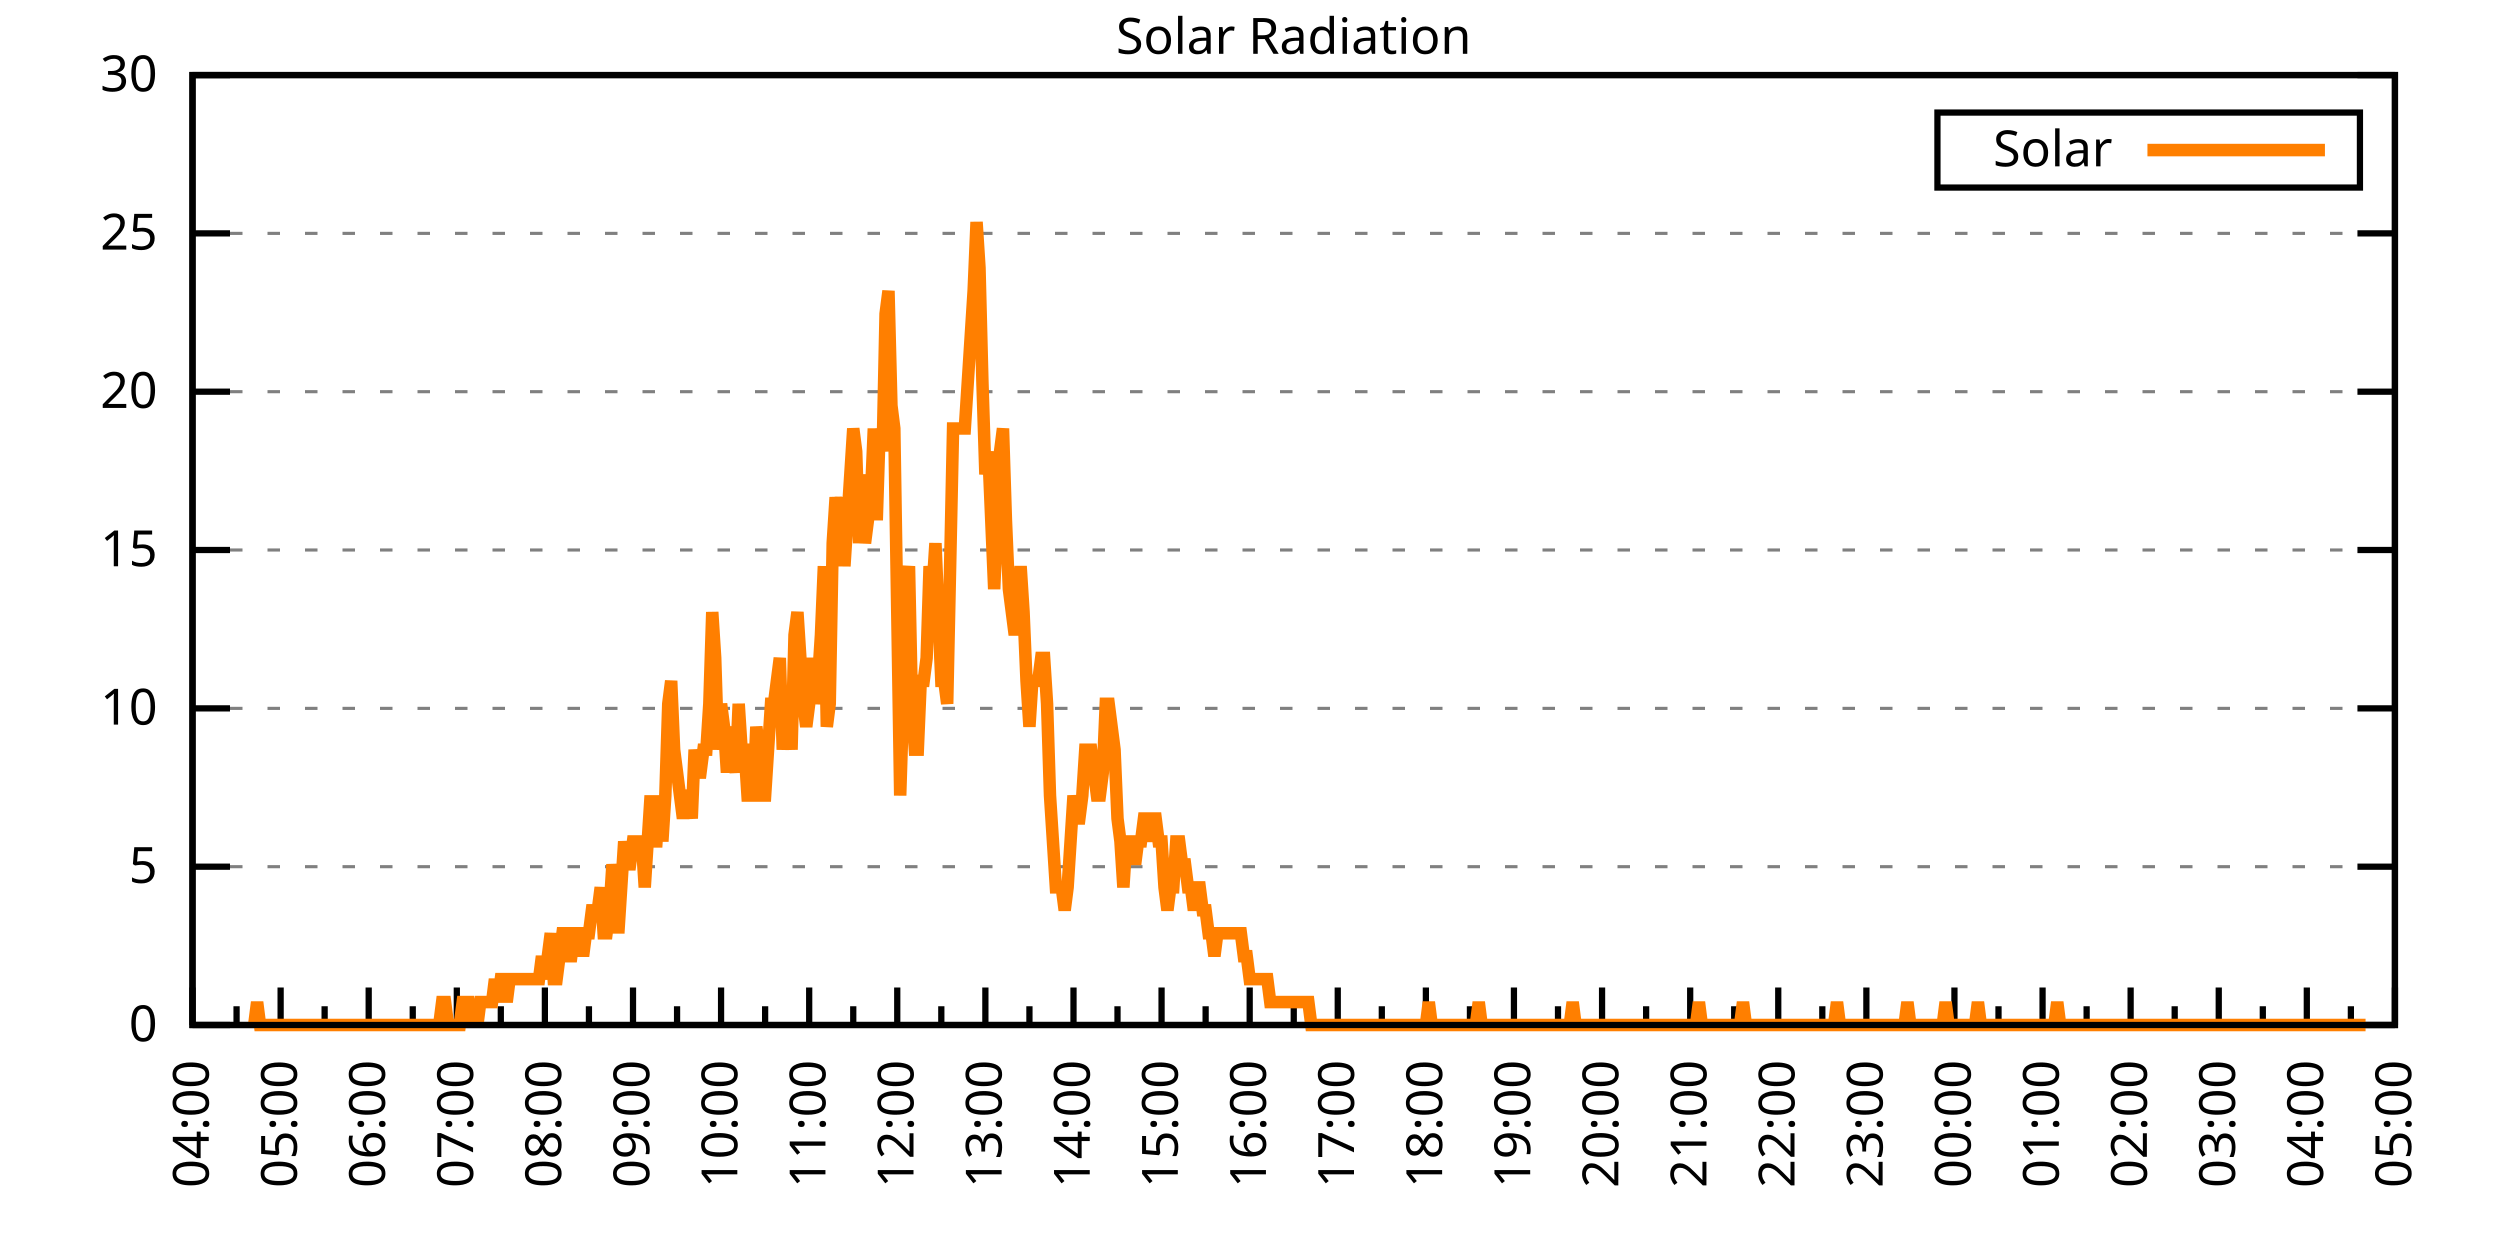
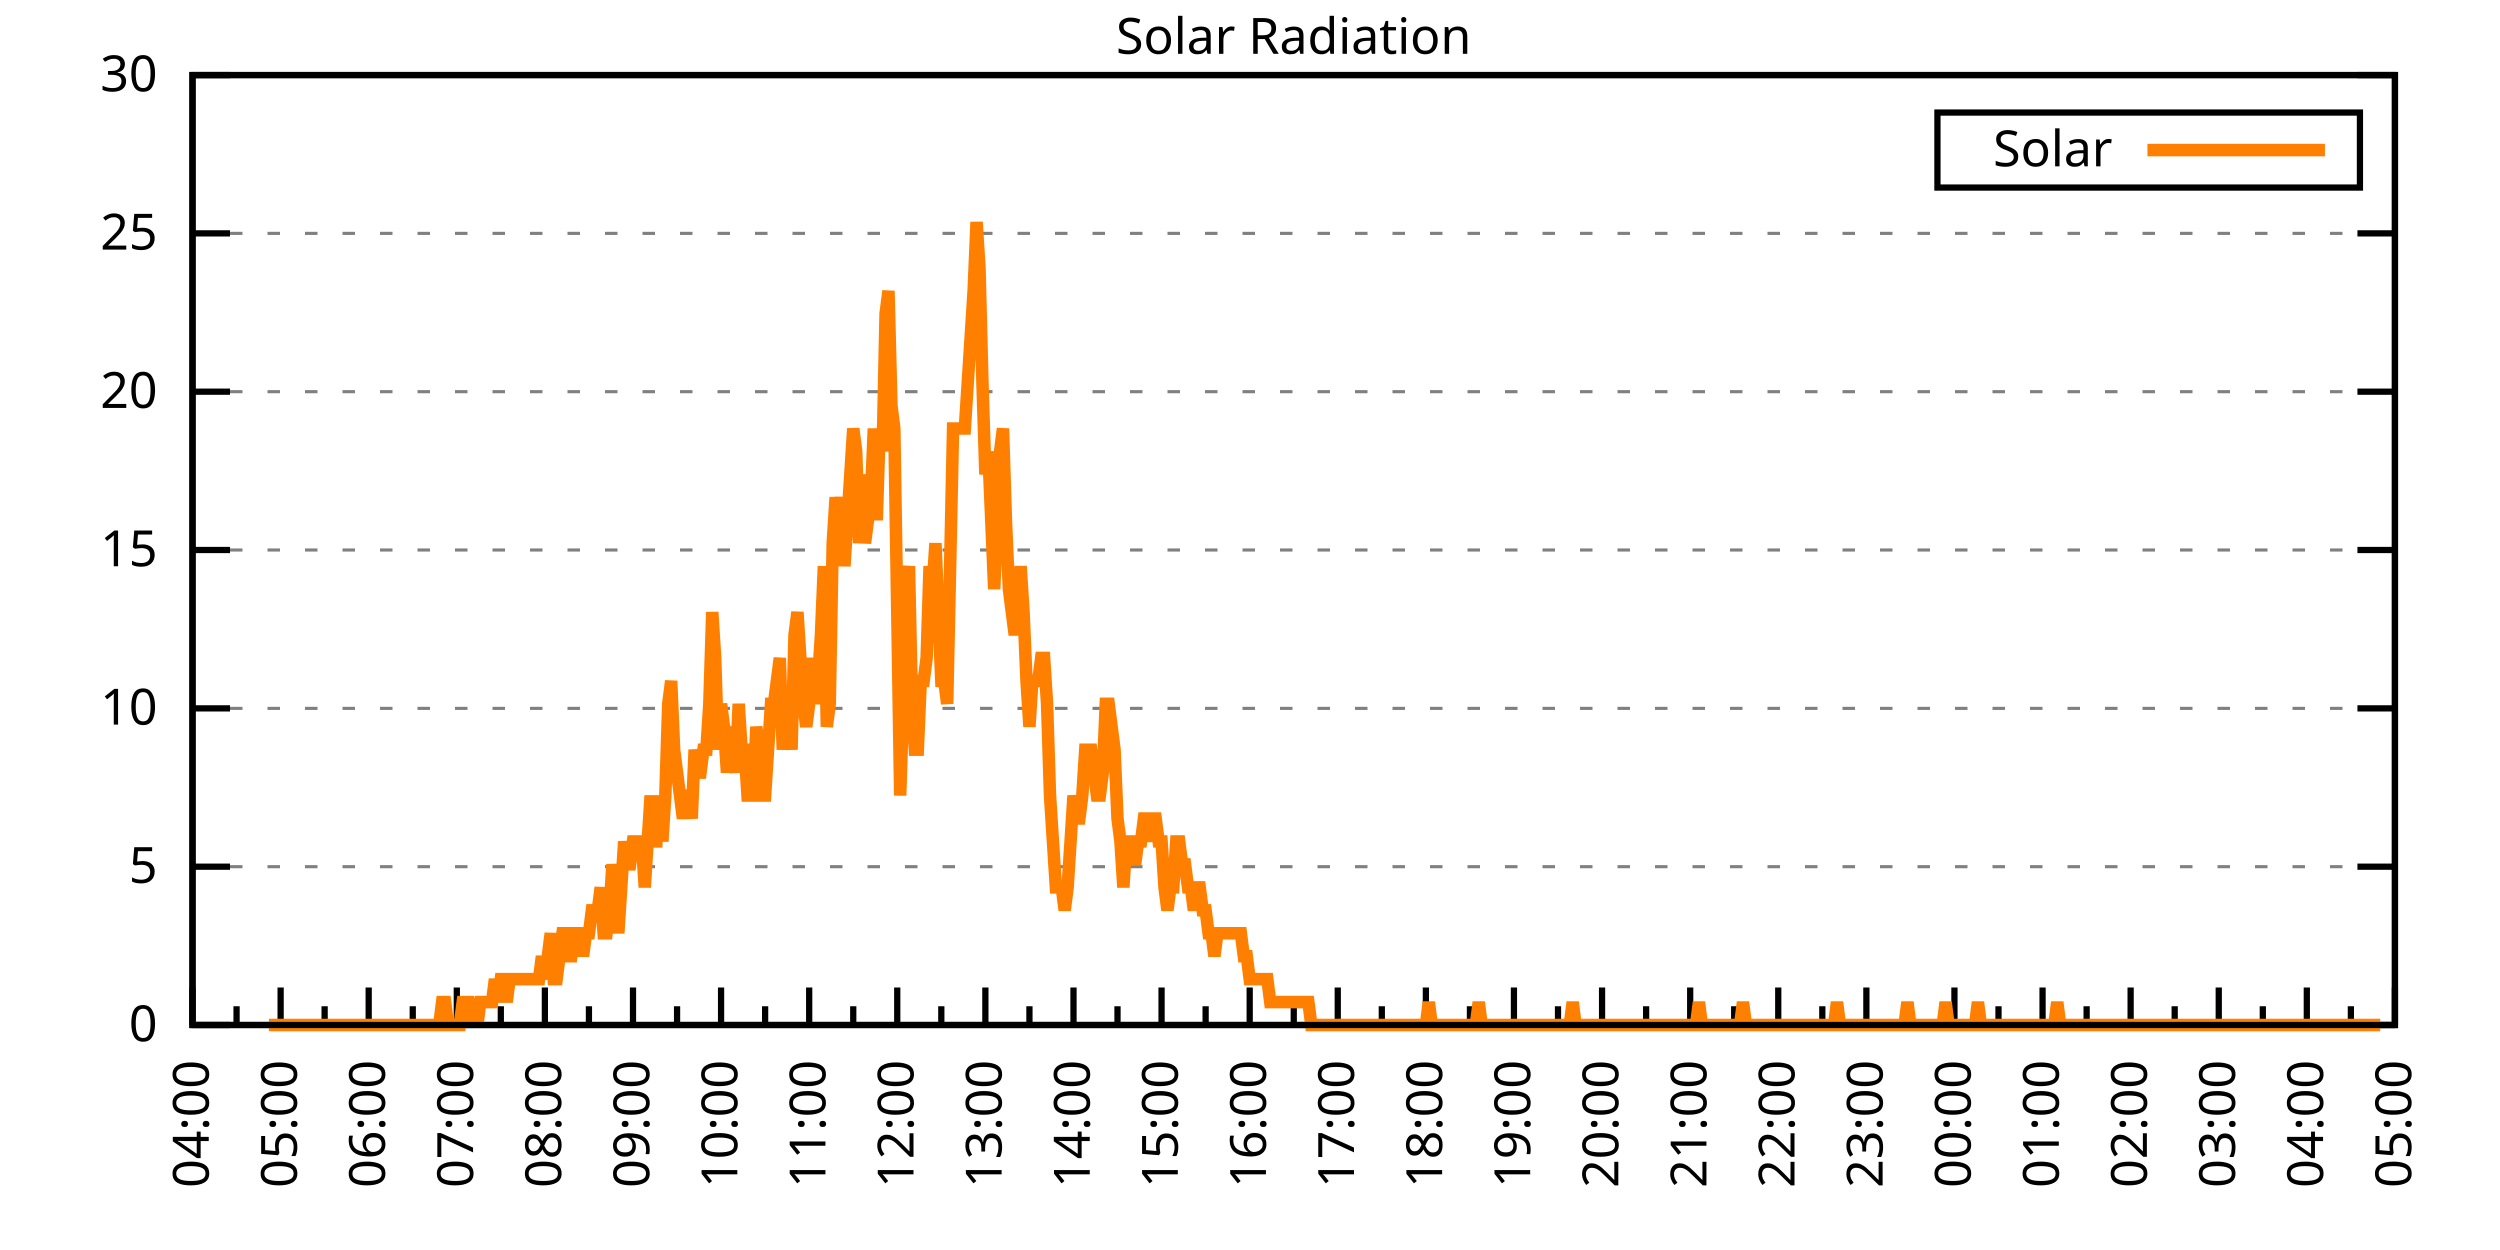
<svg xmlns="http://www.w3.org/2000/svg" xmlns:xlink="http://www.w3.org/1999/xlink" width="400" height="200" viewBox="0 0 400 200">
  <g id="gnuplot_canvas">
    <rect x="0" y="0" width="400" height="200" fill="none" />
    <defs>
      <circle id="gpDot" r="0.5" stroke-width="0.5" stroke="currentColor" />
      <path id="gpPt0" stroke-width="0.333" stroke="currentColor" d="M-1,0 h2 M0,-1 v2" />
      <path id="gpPt1" stroke-width="0.333" stroke="currentColor" d="M-1,-1 L1,1 M1,-1 L-1,1" />
      <path id="gpPt2" stroke-width="0.333" stroke="currentColor" d="M-1,0 L1,0 M0,-1 L0,1 M-1,-1 L1,1 M-1,1 L1,-1" />
      <rect id="gpPt3" stroke-width="0.333" stroke="currentColor" x="-1" y="-1" width="2" height="2" />
      <rect id="gpPt4" stroke-width="0.333" stroke="currentColor" fill="currentColor" x="-1" y="-1" width="2" height="2" />
      <circle id="gpPt5" stroke-width="0.333" stroke="currentColor" cx="0" cy="0" r="1" />
      <use xlink:href="#gpPt5" id="gpPt6" fill="currentColor" stroke="none" />
      <path id="gpPt7" stroke-width="0.333" stroke="currentColor" d="M0,-1.33 L-1.33,0.67 L1.33,0.67 z" />
      <use xlink:href="#gpPt7" id="gpPt8" fill="currentColor" stroke="none" />
      <use xlink:href="#gpPt7" id="gpPt9" stroke="currentColor" transform="rotate(180)" />
      <use xlink:href="#gpPt9" id="gpPt10" fill="currentColor" stroke="none" />
      <use xlink:href="#gpPt3" id="gpPt11" stroke="currentColor" transform="rotate(45)" />
      <use xlink:href="#gpPt11" id="gpPt12" fill="currentColor" stroke="none" />
      <path id="gpPt13" stroke-width="0.333" stroke="currentColor" d="M0,1.330 L1.265,0.411 L0.782,-1.067 L-0.782,-1.076 L-1.265,0.411 z" />
      <use xlink:href="#gpPt13" id="gpPt14" fill="currentColor" stroke="none" />
      <filter id="textbox" filterUnits="objectBoundingBox" x="0" y="0" height="1" width="1">
        <feFlood flood-color="white" flood-opacity="1" result="bgnd" />
        <feComposite in="SourceGraphic" in2="bgnd" operator="atop" />
      </filter>
      <filter id="greybox" filterUnits="objectBoundingBox" x="0" y="0" height="1" width="1">
        <feFlood flood-color="lightgrey" flood-opacity="1" result="grey" />
        <feComposite in="SourceGraphic" in2="grey" operator="atop" />
      </filter>
    </defs>
    <g fill="none" color="white" stroke="currentColor" stroke-width="1.00" stroke-linecap="butt" stroke-linejoin="miter">
</g>
    <g fill="none" color="black" stroke="currentColor" stroke-width="1.00" stroke-linecap="butt" stroke-linejoin="miter">
      <g stroke="none" shape-rendering="crispEdges">
        <polygon fill="rgb(255, 255, 255)" points="30.80,164.00 383.18,164.00 383.18,12.02 30.80,12.02 " />
      </g>
    </g>
    <g fill="none" color="black" stroke="currentColor" stroke-width="1.00" stroke-linecap="butt" stroke-linejoin="miter">
</g>
    <g fill="none" color="black" stroke="black" stroke-width="0.50" stroke-linecap="butt" stroke-linejoin="miter">
</g>
    <g fill="none" color="gray" stroke="currentColor" stroke-width="0.50" stroke-linecap="butt" stroke-linejoin="miter">
      <path stroke="gray" stroke-dasharray="2,4" class="gridline" d="M30.80,164.00 L383.19,164.00  " />
    </g>
    <g fill="none" color="gray" stroke="gray" stroke-width="1.00" stroke-linecap="butt" stroke-linejoin="miter">
</g>
    <g fill="none" color="black" stroke="currentColor" stroke-width="1.00" stroke-linecap="butt" stroke-linejoin="miter">
      <path stroke="black" d="M30.80,164.00 L36.80,164.00 M383.19,164.00 L377.19,164.00  " />
      <g transform="translate(25.20,166.60)" stroke="none" fill="black" font-family="Sans" font-size="8.00" text-anchor="end">
        <text>
          <tspan font-family="Sans"> 0</tspan>
        </text>
      </g>
    </g>
    <g fill="none" color="black" stroke="currentColor" stroke-width="1.00" stroke-linecap="butt" stroke-linejoin="miter">
</g>
    <g fill="none" color="black" stroke="black" stroke-width="0.50" stroke-linecap="butt" stroke-linejoin="miter">
</g>
    <g fill="none" color="gray" stroke="currentColor" stroke-width="0.50" stroke-linecap="butt" stroke-linejoin="miter">
      <path stroke="gray" stroke-dasharray="2,4" class="gridline" d="M30.80,138.67 L383.19,138.67  " />
    </g>
    <g fill="none" color="gray" stroke="gray" stroke-width="1.00" stroke-linecap="butt" stroke-linejoin="miter">
</g>
    <g fill="none" color="black" stroke="currentColor" stroke-width="1.00" stroke-linecap="butt" stroke-linejoin="miter">
      <path stroke="black" d="M30.80,138.67 L36.80,138.67 M383.19,138.67 L377.19,138.67  " />
      <g transform="translate(25.20,141.27)" stroke="none" fill="black" font-family="Sans" font-size="8.00" text-anchor="end">
        <text>
          <tspan font-family="Sans"> 5</tspan>
        </text>
      </g>
    </g>
    <g fill="none" color="black" stroke="currentColor" stroke-width="1.00" stroke-linecap="butt" stroke-linejoin="miter">
</g>
    <g fill="none" color="black" stroke="black" stroke-width="0.50" stroke-linecap="butt" stroke-linejoin="miter">
</g>
    <g fill="none" color="gray" stroke="currentColor" stroke-width="0.50" stroke-linecap="butt" stroke-linejoin="miter">
      <path stroke="gray" stroke-dasharray="2,4" class="gridline" d="M30.80,113.34 L383.19,113.34  " />
    </g>
    <g fill="none" color="gray" stroke="gray" stroke-width="1.00" stroke-linecap="butt" stroke-linejoin="miter">
</g>
    <g fill="none" color="black" stroke="currentColor" stroke-width="1.00" stroke-linecap="butt" stroke-linejoin="miter">
      <path stroke="black" d="M30.80,113.34 L36.80,113.34 M383.19,113.34 L377.19,113.34  " />
      <g transform="translate(25.20,115.94)" stroke="none" fill="black" font-family="Sans" font-size="8.00" text-anchor="end">
        <text>
          <tspan font-family="Sans"> 10</tspan>
        </text>
      </g>
    </g>
    <g fill="none" color="black" stroke="currentColor" stroke-width="1.00" stroke-linecap="butt" stroke-linejoin="miter">
</g>
    <g fill="none" color="black" stroke="black" stroke-width="0.50" stroke-linecap="butt" stroke-linejoin="miter">
</g>
    <g fill="none" color="gray" stroke="currentColor" stroke-width="0.50" stroke-linecap="butt" stroke-linejoin="miter">
      <path stroke="gray" stroke-dasharray="2,4" class="gridline" d="M30.80,88.00 L383.19,88.00  " />
    </g>
    <g fill="none" color="gray" stroke="gray" stroke-width="1.00" stroke-linecap="butt" stroke-linejoin="miter">
</g>
    <g fill="none" color="black" stroke="currentColor" stroke-width="1.00" stroke-linecap="butt" stroke-linejoin="miter">
      <path stroke="black" d="M30.80,88.00 L36.80,88.00 M383.19,88.00 L377.19,88.00  " />
      <g transform="translate(25.20,90.60)" stroke="none" fill="black" font-family="Sans" font-size="8.00" text-anchor="end">
        <text>
          <tspan font-family="Sans"> 15</tspan>
        </text>
      </g>
    </g>
    <g fill="none" color="black" stroke="currentColor" stroke-width="1.00" stroke-linecap="butt" stroke-linejoin="miter">
</g>
    <g fill="none" color="black" stroke="black" stroke-width="0.50" stroke-linecap="butt" stroke-linejoin="miter">
</g>
    <g fill="none" color="gray" stroke="currentColor" stroke-width="0.50" stroke-linecap="butt" stroke-linejoin="miter">
      <path stroke="gray" stroke-dasharray="2,4" class="gridline" d="M30.80,62.67 L383.19,62.67  " />
    </g>
    <g fill="none" color="gray" stroke="gray" stroke-width="1.00" stroke-linecap="butt" stroke-linejoin="miter">
</g>
    <g fill="none" color="black" stroke="currentColor" stroke-width="1.00" stroke-linecap="butt" stroke-linejoin="miter">
      <path stroke="black" d="M30.80,62.67 L36.80,62.67 M383.19,62.67 L377.19,62.67  " />
      <g transform="translate(25.20,65.27)" stroke="none" fill="black" font-family="Sans" font-size="8.00" text-anchor="end">
        <text>
          <tspan font-family="Sans"> 20</tspan>
        </text>
      </g>
    </g>
    <g fill="none" color="black" stroke="currentColor" stroke-width="1.00" stroke-linecap="butt" stroke-linejoin="miter">
</g>
    <g fill="none" color="black" stroke="black" stroke-width="0.50" stroke-linecap="butt" stroke-linejoin="miter">
</g>
    <g fill="none" color="gray" stroke="currentColor" stroke-width="0.50" stroke-linecap="butt" stroke-linejoin="miter">
      <path stroke="gray" stroke-dasharray="2,4" class="gridline" d="M30.80,37.34 L383.19,37.34  " />
    </g>
    <g fill="none" color="gray" stroke="gray" stroke-width="1.00" stroke-linecap="butt" stroke-linejoin="miter">
</g>
    <g fill="none" color="black" stroke="currentColor" stroke-width="1.00" stroke-linecap="butt" stroke-linejoin="miter">
      <path stroke="black" d="M30.80,37.34 L36.80,37.34 M383.19,37.34 L377.19,37.34  " />
      <g transform="translate(25.20,39.94)" stroke="none" fill="black" font-family="Sans" font-size="8.00" text-anchor="end">
        <text>
          <tspan font-family="Sans"> 25</tspan>
        </text>
      </g>
    </g>
    <g fill="none" color="black" stroke="currentColor" stroke-width="1.00" stroke-linecap="butt" stroke-linejoin="miter">
</g>
    <g fill="none" color="black" stroke="black" stroke-width="0.50" stroke-linecap="butt" stroke-linejoin="miter">
</g>
    <g fill="none" color="gray" stroke="currentColor" stroke-width="0.50" stroke-linecap="butt" stroke-linejoin="miter">
      <path stroke="gray" stroke-dasharray="2,4" class="gridline" d="M30.80,12.01 L383.19,12.01  " />
    </g>
    <g fill="none" color="gray" stroke="gray" stroke-width="1.00" stroke-linecap="butt" stroke-linejoin="miter">
</g>
    <g fill="none" color="black" stroke="currentColor" stroke-width="1.00" stroke-linecap="butt" stroke-linejoin="miter">
      <path stroke="black" d="M30.80,12.01 L36.80,12.01 M383.19,12.01 L377.19,12.01  " />
      <g transform="translate(25.20,14.61)" stroke="none" fill="black" font-family="Sans" font-size="8.00" text-anchor="end">
        <text>
          <tspan font-family="Sans"> 30</tspan>
        </text>
      </g>
    </g>
    <g fill="none" color="black" stroke="currentColor" stroke-width="1.00" stroke-linecap="butt" stroke-linejoin="miter">
      <path stroke="black" d="M30.80,164.00 L30.80,158.00  " />
      <g transform="translate(33.40,169.60) rotate(270)" stroke="none" fill="black" font-family="Sans" font-size="8.00" text-anchor="end">
        <text>
          <tspan font-family="Sans">04:00</tspan>
        </text>
      </g>
    </g>
    <g fill="none" color="black" stroke="currentColor" stroke-width="1.00" stroke-linecap="butt" stroke-linejoin="miter">
      <path stroke="black" d="M37.85,164.00 L37.85,161.00 M44.90,164.00 L44.90,158.00  " />
      <g transform="translate(47.50,169.60) rotate(270)" stroke="none" fill="black" font-family="Sans" font-size="8.00" text-anchor="end">
        <text>
          <tspan font-family="Sans">05:00</tspan>
        </text>
      </g>
    </g>
    <g fill="none" color="black" stroke="currentColor" stroke-width="1.00" stroke-linecap="butt" stroke-linejoin="miter">
      <path stroke="black" d="M51.94,164.00 L51.94,161.00 M58.99,164.00 L58.99,158.00  " />
      <g transform="translate(61.59,169.60) rotate(270)" stroke="none" fill="black" font-family="Sans" font-size="8.00" text-anchor="end">
        <text>
          <tspan font-family="Sans">06:00</tspan>
        </text>
      </g>
    </g>
    <g fill="none" color="black" stroke="currentColor" stroke-width="1.00" stroke-linecap="butt" stroke-linejoin="miter">
      <path stroke="black" d="M66.04,164.00 L66.04,161.00 M73.09,164.00 L73.09,158.00  " />
      <g transform="translate(75.69,169.60) rotate(270)" stroke="none" fill="black" font-family="Sans" font-size="8.00" text-anchor="end">
        <text>
          <tspan font-family="Sans">07:00</tspan>
        </text>
      </g>
    </g>
    <g fill="none" color="black" stroke="currentColor" stroke-width="1.00" stroke-linecap="butt" stroke-linejoin="miter">
      <path stroke="black" d="M80.13,164.00 L80.13,161.00 M87.18,164.00 L87.18,158.00  " />
      <g transform="translate(89.78,169.60) rotate(270)" stroke="none" fill="black" font-family="Sans" font-size="8.00" text-anchor="end">
        <text>
          <tspan font-family="Sans">08:00</tspan>
        </text>
      </g>
    </g>
    <g fill="none" color="black" stroke="currentColor" stroke-width="1.00" stroke-linecap="butt" stroke-linejoin="miter">
      <path stroke="black" d="M94.23,164.00 L94.23,161.00 M101.28,164.00 L101.28,158.00  " />
      <g transform="translate(103.88,169.60) rotate(270)" stroke="none" fill="black" font-family="Sans" font-size="8.00" text-anchor="end">
        <text>
          <tspan font-family="Sans">09:00</tspan>
        </text>
      </g>
    </g>
    <g fill="none" color="black" stroke="currentColor" stroke-width="1.00" stroke-linecap="butt" stroke-linejoin="miter">
      <path stroke="black" d="M108.33,164.00 L108.33,161.00 M115.37,164.00 L115.37,158.00  " />
      <g transform="translate(117.97,169.60) rotate(270)" stroke="none" fill="black" font-family="Sans" font-size="8.00" text-anchor="end">
        <text>
          <tspan font-family="Sans">10:00</tspan>
        </text>
      </g>
    </g>
    <g fill="none" color="black" stroke="currentColor" stroke-width="1.00" stroke-linecap="butt" stroke-linejoin="miter">
      <path stroke="black" d="M122.42,164.00 L122.42,161.00 M129.47,164.00 L129.47,158.00  " />
      <g transform="translate(132.07,169.60) rotate(270)" stroke="none" fill="black" font-family="Sans" font-size="8.00" text-anchor="end">
        <text>
          <tspan font-family="Sans">11:00</tspan>
        </text>
      </g>
    </g>
    <g fill="none" color="black" stroke="currentColor" stroke-width="1.00" stroke-linecap="butt" stroke-linejoin="miter">
      <path stroke="black" d="M136.52,164.00 L136.52,161.00 M143.56,164.00 L143.56,158.00  " />
      <g transform="translate(146.16,169.60) rotate(270)" stroke="none" fill="black" font-family="Sans" font-size="8.00" text-anchor="end">
        <text>
          <tspan font-family="Sans">12:00</tspan>
        </text>
      </g>
    </g>
    <g fill="none" color="black" stroke="currentColor" stroke-width="1.00" stroke-linecap="butt" stroke-linejoin="miter">
      <path stroke="black" d="M150.61,164.00 L150.61,161.00 M157.66,164.00 L157.66,158.00  " />
      <g transform="translate(160.26,169.60) rotate(270)" stroke="none" fill="black" font-family="Sans" font-size="8.00" text-anchor="end">
        <text>
          <tspan font-family="Sans">13:00</tspan>
        </text>
      </g>
    </g>
    <g fill="none" color="black" stroke="currentColor" stroke-width="1.00" stroke-linecap="butt" stroke-linejoin="miter">
      <path stroke="black" d="M164.71,164.00 L164.71,161.00 M171.76,164.00 L171.76,158.00  " />
      <g transform="translate(174.36,169.60) rotate(270)" stroke="none" fill="black" font-family="Sans" font-size="8.00" text-anchor="end">
        <text>
          <tspan font-family="Sans">14:00</tspan>
        </text>
      </g>
    </g>
    <g fill="none" color="black" stroke="currentColor" stroke-width="1.00" stroke-linecap="butt" stroke-linejoin="miter">
      <path stroke="black" d="M178.80,164.00 L178.80,161.00 M185.85,164.00 L185.85,158.00  " />
      <g transform="translate(188.45,169.60) rotate(270)" stroke="none" fill="black" font-family="Sans" font-size="8.00" text-anchor="end">
        <text>
          <tspan font-family="Sans">15:00</tspan>
        </text>
      </g>
    </g>
    <g fill="none" color="black" stroke="currentColor" stroke-width="1.00" stroke-linecap="butt" stroke-linejoin="miter">
      <path stroke="black" d="M192.90,164.00 L192.90,161.00 M199.95,164.00 L199.95,158.00  " />
      <g transform="translate(202.55,169.60) rotate(270)" stroke="none" fill="black" font-family="Sans" font-size="8.00" text-anchor="end">
        <text>
          <tspan font-family="Sans">16:00</tspan>
        </text>
      </g>
    </g>
    <g fill="none" color="black" stroke="currentColor" stroke-width="1.00" stroke-linecap="butt" stroke-linejoin="miter">
      <path stroke="black" d="M207.00,164.00 L207.00,161.00 M214.04,164.00 L214.04,158.00  " />
      <g transform="translate(216.64,169.60) rotate(270)" stroke="none" fill="black" font-family="Sans" font-size="8.00" text-anchor="end">
        <text>
          <tspan font-family="Sans">17:00</tspan>
        </text>
      </g>
    </g>
    <g fill="none" color="black" stroke="currentColor" stroke-width="1.00" stroke-linecap="butt" stroke-linejoin="miter">
      <path stroke="black" d="M221.09,164.00 L221.09,161.00 M228.14,164.00 L228.14,158.00  " />
      <g transform="translate(230.74,169.60) rotate(270)" stroke="none" fill="black" font-family="Sans" font-size="8.00" text-anchor="end">
        <text>
          <tspan font-family="Sans">18:00</tspan>
        </text>
      </g>
    </g>
    <g fill="none" color="black" stroke="currentColor" stroke-width="1.00" stroke-linecap="butt" stroke-linejoin="miter">
      <path stroke="black" d="M235.19,164.00 L235.19,161.00 M242.23,164.00 L242.23,158.00  " />
      <g transform="translate(244.83,169.60) rotate(270)" stroke="none" fill="black" font-family="Sans" font-size="8.00" text-anchor="end">
        <text>
          <tspan font-family="Sans">19:00</tspan>
        </text>
      </g>
    </g>
    <g fill="none" color="black" stroke="currentColor" stroke-width="1.00" stroke-linecap="butt" stroke-linejoin="miter">
      <path stroke="black" d="M249.28,164.00 L249.28,161.00 M256.33,164.00 L256.33,158.00  " />
      <g transform="translate(258.93,169.60) rotate(270)" stroke="none" fill="black" font-family="Sans" font-size="8.00" text-anchor="end">
        <text>
          <tspan font-family="Sans">20:00</tspan>
        </text>
      </g>
    </g>
    <g fill="none" color="black" stroke="currentColor" stroke-width="1.00" stroke-linecap="butt" stroke-linejoin="miter">
      <path stroke="black" d="M263.38,164.00 L263.38,161.00 M270.43,164.00 L270.43,158.00  " />
      <g transform="translate(273.03,169.60) rotate(270)" stroke="none" fill="black" font-family="Sans" font-size="8.00" text-anchor="end">
        <text>
          <tspan font-family="Sans">21:00</tspan>
        </text>
      </g>
    </g>
    <g fill="none" color="black" stroke="currentColor" stroke-width="1.00" stroke-linecap="butt" stroke-linejoin="miter">
      <path stroke="black" d="M277.47,164.00 L277.47,161.00 M284.52,164.00 L284.52,158.00  " />
      <g transform="translate(287.12,169.60) rotate(270)" stroke="none" fill="black" font-family="Sans" font-size="8.00" text-anchor="end">
        <text>
          <tspan font-family="Sans">22:00</tspan>
        </text>
      </g>
    </g>
    <g fill="none" color="black" stroke="currentColor" stroke-width="1.00" stroke-linecap="butt" stroke-linejoin="miter">
      <path stroke="black" d="M291.57,164.00 L291.57,161.00 M298.62,164.00 L298.62,158.00  " />
      <g transform="translate(301.22,169.60) rotate(270)" stroke="none" fill="black" font-family="Sans" font-size="8.00" text-anchor="end">
        <text>
          <tspan font-family="Sans">23:00</tspan>
        </text>
      </g>
    </g>
    <g fill="none" color="black" stroke="currentColor" stroke-width="1.00" stroke-linecap="butt" stroke-linejoin="miter">
      <path stroke="black" d="M305.66,164.00 L305.66,161.00 M312.71,164.00 L312.71,158.00  " />
      <g transform="translate(315.31,169.60) rotate(270)" stroke="none" fill="black" font-family="Sans" font-size="8.00" text-anchor="end">
        <text>
          <tspan font-family="Sans">00:00</tspan>
        </text>
      </g>
    </g>
    <g fill="none" color="black" stroke="currentColor" stroke-width="1.00" stroke-linecap="butt" stroke-linejoin="miter">
      <path stroke="black" d="M319.76,164.00 L319.76,161.00 M326.81,164.00 L326.81,158.00  " />
      <g transform="translate(329.41,169.60) rotate(270)" stroke="none" fill="black" font-family="Sans" font-size="8.00" text-anchor="end">
        <text>
          <tspan font-family="Sans">01:00</tspan>
        </text>
      </g>
    </g>
    <g fill="none" color="black" stroke="currentColor" stroke-width="1.00" stroke-linecap="butt" stroke-linejoin="miter">
      <path stroke="black" d="M333.86,164.00 L333.86,161.00 M340.90,164.00 L340.90,158.00  " />
      <g transform="translate(343.50,169.60) rotate(270)" stroke="none" fill="black" font-family="Sans" font-size="8.00" text-anchor="end">
        <text>
          <tspan font-family="Sans">02:00</tspan>
        </text>
      </g>
    </g>
    <g fill="none" color="black" stroke="currentColor" stroke-width="1.00" stroke-linecap="butt" stroke-linejoin="miter">
      <path stroke="black" d="M347.95,164.00 L347.95,161.00 M355.00,164.00 L355.00,158.00  " />
      <g transform="translate(357.60,169.60) rotate(270)" stroke="none" fill="black" font-family="Sans" font-size="8.00" text-anchor="end">
        <text>
          <tspan font-family="Sans">03:00</tspan>
        </text>
      </g>
    </g>
    <g fill="none" color="black" stroke="currentColor" stroke-width="1.00" stroke-linecap="butt" stroke-linejoin="miter">
      <path stroke="black" d="M362.05,164.00 L362.05,161.00 M369.09,164.00 L369.09,158.00  " />
      <g transform="translate(371.69,169.60) rotate(270)" stroke="none" fill="black" font-family="Sans" font-size="8.00" text-anchor="end">
        <text>
          <tspan font-family="Sans">04:00</tspan>
        </text>
      </g>
    </g>
    <g fill="none" color="black" stroke="currentColor" stroke-width="1.00" stroke-linecap="butt" stroke-linejoin="miter">
      <path stroke="black" d="M376.14,164.00 L376.14,161.00 M383.19,164.00 L383.19,158.00  " />
      <g transform="translate(385.79,169.60) rotate(270)" stroke="none" fill="black" font-family="Sans" font-size="8.00" text-anchor="end">
        <text>
          <tspan font-family="Sans">05:00</tspan>
        </text>
      </g>
    </g>
    <g fill="none" color="black" stroke="currentColor" stroke-width="1.00" stroke-linecap="butt" stroke-linejoin="miter">
</g>
    <g fill="none" color="black" stroke="currentColor" stroke-width="1.00" stroke-linecap="butt" stroke-linejoin="miter">
      <path stroke="black" d="M30.80,12.01 L30.80,164.00 L383.19,164.00 L383.19,12.01 L30.80,12.01 Z  " />
    </g>
    <g fill="none" color="black" stroke="currentColor" stroke-width="1.00" stroke-linecap="butt" stroke-linejoin="miter">
      <g transform="translate(6.80,88.01) rotate(270)" stroke="none" fill="black" font-family="Sans" font-size="8.00" text-anchor="middle">
        <text />
      </g>
    </g>
    <g fill="none" color="black" stroke="currentColor" stroke-width="1.00" stroke-linecap="butt" stroke-linejoin="miter">
</g>
    <g fill="none" color="black" stroke="currentColor" stroke-width="1.00" stroke-linecap="butt" stroke-linejoin="miter">
      <path stroke="black" d="M309.99,30.01 L309.99,18.01 L377.59,18.01 L377.59,30.01 L309.99,30.01 Z  " />
    </g>
    <g id="Solar_Radiation_plot_1">
      <g fill="none" color="white" stroke="black" stroke-width="2.00" stroke-linecap="butt" stroke-linejoin="miter">
</g>
      <g fill="none" color="black" stroke="currentColor" stroke-width="2.00" stroke-linecap="butt" stroke-linejoin="miter">
        <g transform="translate(337.99,26.61)" stroke="none" fill="black" font-family="Sans" font-size="8.00" text-anchor="end">
          <text>
            <tspan font-family="Sans">Solar</tspan>
          </text>
        </g>
      </g>
      <g fill="none" color="black" stroke="currentColor" stroke-width="2.00" stroke-linecap="butt" stroke-linejoin="miter">
-         <path stroke="rgb(255, 127,   0)" d="M343.59,24.01 L371.99,24.01 M40.67,164.00 L41.14,160.33 L41.61,164.00 L42.08,164.00 L42.55,164.00 L43.02,164.00   L43.49,164.00 L43.96,164.00 L44.43,164.00 L44.90,164.00 L45.37,164.00 L45.84,164.00 L46.31,164.00 L46.78,164.00   L47.24,164.00 L47.71,164.00 L48.18,164.00 L48.65,164.00 L49.12,164.00 L49.59,164.00 L50.06,164.00 L50.53,164.00   L51.00,164.00 L51.47,164.00 L51.94,164.00 L52.41,164.00 L52.88,164.00 L53.35,164.00 L53.82,164.00 L54.29,164.00   L54.76,164.00 L55.23,164.00 L55.70,164.00 L56.17,164.00 L56.64,164.00 L57.11,164.00 L57.58,164.00 L58.05,164.00   L58.52,164.00 L58.99,164.00 L59.46,164.00 L59.93,164.00 L60.40,164.00 L60.87,164.00 L61.34,164.00 L61.81,164.00   L62.28,164.00 L62.75,164.00 L63.22,164.00 L63.69,164.00 L64.16,164.00 L64.63,164.00 L65.10,164.00 L65.57,164.00   L66.04,164.00 L66.51,164.00 L66.98,164.00 L67.45,164.00 L67.92,164.00 L68.39,164.00 L68.86,164.00 L69.33,164.00   L69.80,164.00 L70.27,164.00 L70.74,160.33 L71.21,160.33 L71.68,164.00 L72.15,164.00 L72.62,164.00 L73.09,164.00   L73.56,164.00 L74.03,160.33 L74.50,160.33 L74.97,160.33 L75.44,164.00 L75.91,160.33 L76.38,164.00 L76.85,160.33   L77.32,160.33 L77.79,160.33 L78.26,160.33 L78.73,160.33 L79.19,156.66 L79.66,160.33 L80.13,156.66 L80.60,156.66   L81.07,160.33 L81.54,156.66 L82.01,156.66 L82.48,156.66 L82.95,156.66 L83.42,156.66 L83.89,156.66 L84.36,156.66   L84.83,156.66 L85.30,156.66 L85.77,156.66 L86.24,156.66 L86.71,152.99 L87.18,156.66 L87.65,152.99 L88.12,149.32   L88.59,156.66 L89.06,156.66 L89.53,152.99 L90.00,149.32 L90.47,149.32 L90.94,152.99 L91.41,152.99 L91.88,149.32   L92.35,149.32 L92.82,149.32 L93.29,152.99 L93.76,149.32 L94.23,149.32 L94.70,145.65 L95.17,145.65 L95.64,145.65   L96.11,141.98 L96.58,149.32 L97.05,149.32 L97.52,145.65 L97.99,138.30 L98.46,141.98 L98.93,149.32 L99.40,141.98   L99.87,134.63 L100.34,138.30 L100.81,138.30 L101.28,134.63 L101.75,134.63 L102.22,134.63 L102.69,134.63 L103.16,141.98   L103.63,134.63 L104.10,127.29 L104.57,134.63 L105.04,134.63 L105.51,127.29 L105.98,134.63 L106.45,127.29 L106.92,112.61   L107.39,108.94 L107.86,119.95 L108.33,123.62 L108.80,127.29 L109.27,130.96 L109.74,127.29 L110.21,127.29 L110.68,130.96   L111.14,119.95 L111.61,123.62 L112.08,123.62 L112.55,119.95 L113.02,119.95 L113.49,112.61 L113.96,97.93 L114.43,105.27   L114.90,119.95 L115.37,112.61 L115.84,116.28 L116.31,123.62 L116.78,116.28 L117.25,119.95 L117.72,123.62 L118.19,112.61   L118.66,119.95 L119.13,119.95 L119.60,127.29 L120.07,127.29 L120.54,127.29 L121.01,116.28 L121.48,119.95 L121.95,127.29   L122.42,127.29 L122.89,119.95 L123.36,112.61 L123.83,112.61 L124.30,108.94 L124.77,105.27 L125.24,119.95 L125.71,112.61   L126.18,112.61 L126.65,119.95 L127.12,101.60 L127.59,97.93 L128.06,105.27 L128.53,112.61 L129.00,116.28 L129.47,112.61   L129.94,105.27 L130.41,112.61 L130.88,108.94 L131.35,101.60 L131.82,90.59 L132.29,116.28 L132.76,112.61 L133.23,86.91   L133.70,79.57 L134.17,83.24 L134.64,79.57 L135.11,90.59 L135.58,83.24 L136.05,75.90 L136.52,68.56 L136.99,72.23   L137.46,86.91 L137.93,75.90 L138.40,86.91 L138.87,83.24 L139.34,79.57 L139.81,68.56 L140.28,83.24 L140.75,68.56   L141.22,72.23 L141.69,50.21 L142.16,46.54 L142.63,64.89 L143.09,68.56 L143.56,97.93 L144.03,127.29 L144.50,112.61   L144.97,94.26 L145.44,90.59 L145.91,112.61 L146.38,119.95 L146.85,119.95 L147.32,108.94 L147.79,108.94 L148.26,105.27   L148.73,90.59 L149.20,94.26 L149.67,86.91 L150.14,97.93 L150.61,108.94 L151.08,108.94 L151.55,112.61 L152.02,90.59   L152.49,68.56 L152.96,68.56 L153.43,68.56 L153.90,68.56 L154.37,68.56 L154.84,61.22 L155.31,53.88 L155.78,46.54   L156.25,35.52 L156.72,42.87 L157.19,61.22 L157.66,75.90 L158.13,72.23 L158.60,83.24 L159.07,94.26 L159.54,83.24   L160.01,72.23 L160.48,68.56 L160.95,83.24 L161.42,94.26 L161.89,97.93 L162.36,101.60 L162.83,97.93 L163.30,90.59   L163.77,97.93 L164.24,108.94 L164.71,116.28 L165.18,108.94 L165.65,108.94 L166.12,108.94 L166.59,105.27 L167.06,105.27   L167.53,112.61 L168.00,127.29 L168.47,134.63 L168.94,141.98 L169.41,141.98 L169.88,141.98 L170.35,145.65 L170.82,141.98   L171.29,134.63 L171.76,127.29 L172.23,130.96 L172.70,130.96 L173.17,127.29 L173.64,119.95 L174.11,119.95 L174.58,119.95   L175.04,123.62 L175.51,127.29 L175.98,127.29 L176.45,123.62 L176.92,112.61 L177.39,112.61 L177.86,116.28 L178.33,119.95   L178.80,130.96 L179.27,134.63 L179.74,141.98 L180.21,134.63 L180.68,134.63 L181.15,134.63 L181.62,138.30 L182.09,134.63   L182.56,134.63 L183.03,130.96 L183.50,130.96 L183.97,134.63 L184.44,130.96 L184.91,130.96 L185.38,134.63 L185.85,134.63   L186.32,141.98 L186.79,145.65 L187.26,141.98 L187.73,141.98 L188.20,134.63 L188.67,134.63 L189.14,138.30 L189.61,138.30   L190.08,141.98 L190.55,141.98 L191.02,145.65 L191.49,141.98 L191.96,141.98 L192.43,145.65 L192.90,145.65 L193.37,149.32   L193.84,149.32 L194.31,152.99 L194.78,149.32 L195.25,149.32 L195.72,149.32 L196.19,149.32 L196.66,149.32 L197.13,149.32   L197.60,149.32 L198.07,149.32 L198.54,149.32 L199.01,152.99 L199.48,152.99 L199.95,156.66 L200.42,156.66 L200.89,156.66   L201.36,156.66 L201.83,156.66 L202.30,156.66 L202.77,156.66 L203.24,160.33 L203.71,160.33 L204.18,160.33 L204.65,160.33   L205.12,160.33 L205.59,160.33 L206.06,160.33 L206.53,160.33 L207.00,160.33 L207.46,160.33 L207.93,160.33 L208.40,160.33   L208.87,160.33 L209.34,160.33 L209.81,164.00 L210.28,164.00 L210.75,164.00 L211.22,164.00 L211.69,164.00 L212.16,164.00   L212.63,164.00 L213.10,164.00 L213.57,164.00 L214.04,164.00 L214.51,164.00 L214.98,164.00 L215.45,164.00 L215.92,164.00   L216.39,164.00 L216.86,164.00 L217.33,164.00 L217.80,164.00 L218.27,164.00 L218.74,164.00 L219.21,164.00 L219.68,164.00   L220.15,164.00 L220.62,164.00 L221.09,164.00 L221.56,164.00 L222.03,164.00 L222.50,164.00 L222.97,164.00 L223.44,164.00   L223.91,164.00 L224.38,164.00 L224.85,164.00 L225.32,164.00 L225.79,164.00 L226.26,164.00 L226.73,164.00 L227.20,164.00   L227.67,164.00 L228.14,164.00 L228.61,160.33 L229.08,164.00 L229.55,164.00 L230.02,164.00 L230.49,164.00 L230.96,164.00   L231.43,164.00 L231.90,164.00 L232.37,164.00 L232.84,164.00 L233.31,164.00 L233.78,164.00 L234.25,164.00 L234.72,164.00   L235.19,164.00 L235.66,164.00 L236.13,164.00 L236.60,160.33 L237.07,164.00 L237.54,164.00 L238.01,164.00 L238.48,164.00   L238.95,164.00 L239.41,164.00 L239.88,164.00 L240.35,164.00 L240.82,164.00 L241.29,164.00 L241.76,164.00 L242.23,164.00   L242.70,164.00 L243.17,164.00 L243.64,164.00 L244.11,164.00 L244.58,164.00 L245.05,164.00 L245.52,164.00 L245.99,164.00   L246.46,164.00 L246.93,164.00 L247.40,164.00 L247.87,164.00 L248.34,164.00 L248.81,164.00 L249.28,164.00 L249.75,164.00   L250.22,164.00 L250.69,164.00 L251.16,164.00 L251.63,160.33 L252.10,164.00 L252.57,164.00 L253.04,164.00 L253.51,164.00   L253.98,164.00 L254.45,164.00 L254.92,164.00 L255.39,164.00 L255.86,164.00 L256.33,164.00 L256.80,164.00 L257.27,164.00   L257.74,164.00 L258.21,164.00 L258.68,164.00 L259.15,164.00 L259.62,164.00 L260.09,164.00 L260.56,164.00 L261.03,164.00   L261.50,164.00 L261.97,164.00 L262.44,164.00 L262.91,164.00 L263.38,164.00 L263.85,164.00 L264.32,164.00 L264.79,164.00   L265.26,164.00 L265.73,164.00 L266.20,164.00 L266.67,164.00 L267.14,164.00 L267.61,164.00 L268.08,164.00 L268.55,164.00   L269.02,164.00 L269.49,164.00 L269.96,164.00 L270.43,164.00 L270.90,164.00 L271.36,164.00 L271.83,160.33 L272.30,164.00   L272.77,164.00 L273.24,164.00 L273.71,164.00 L274.18,164.00 L274.65,164.00 L275.12,164.00 L275.59,164.00 L276.06,164.00   L276.53,164.00 L277.00,164.00 L277.47,164.00 L277.94,164.00 L278.41,164.00 L278.88,160.33 L279.35,164.00 L279.82,164.00   L280.29,164.00 L280.76,164.00 L281.23,164.00 L281.70,164.00 L282.17,164.00 L282.64,164.00 L283.11,164.00 L283.58,164.00   L284.05,164.00 L284.52,164.00 L284.99,164.00 L285.46,164.00 L285.93,164.00 L286.40,164.00 L286.87,164.00 L287.34,164.00   L287.81,164.00 L288.28,164.00 L288.75,164.00 L289.22,164.00 L289.69,164.00 L290.16,164.00 L290.63,164.00 L291.10,164.00   L291.57,164.00 L292.04,164.00 L292.51,164.00 L292.98,164.00 L293.45,164.00 L293.92,160.33 L294.39,164.00 L294.86,164.00   L295.33,164.00 L295.80,164.00 L296.27,164.00 L296.74,164.00 L297.21,164.00 L297.68,164.00 L298.15,164.00 L298.62,164.00   L299.09,164.00 L299.56,164.00 L300.03,164.00 L300.50,164.00 L300.97,164.00 L301.44,164.00 L301.91,164.00 L302.38,164.00   L302.85,164.00 L303.31,164.00 L303.78,164.00 L304.25,164.00 L304.72,164.00 L305.19,160.33 L305.66,164.00 L306.13,164.00   L306.60,164.00 L307.07,164.00 L307.54,164.00 L308.01,164.00 L308.48,164.00 L308.95,164.00 L309.42,164.00 L309.89,164.00   L310.36,164.00 L310.83,164.00 L311.30,160.33 L311.77,164.00 L312.24,164.00 L312.71,164.00 L313.18,164.00 L313.65,164.00   L314.12,164.00 L314.59,164.00 L315.06,164.00 L315.53,164.00 L316.00,164.00 L316.47,160.33 L316.94,164.00 L317.41,164.00   L317.88,164.00 L318.35,164.00 L318.82,164.00 L319.29,164.00 L319.76,164.00 L320.23,164.00 L320.70,164.00 L321.17,164.00   L321.64,164.00 L322.11,164.00 L322.58,164.00 L323.05,164.00 L323.52,164.00 L323.99,164.00 L324.46,164.00 L324.93,164.00   L325.40,164.00 L325.87,164.00 L326.34,164.00 L326.81,164.00 L327.28,164.00 L327.75,164.00 L328.22,164.00 L328.69,164.00   L329.16,160.33 L329.63,164.00 L330.10,164.00 L330.57,164.00 L331.04,164.00 L331.51,164.00 L331.98,164.00 L332.45,164.00   L332.92,164.00 L333.39,164.00 L333.86,164.00 L334.33,164.00 L334.80,164.00 L335.26,164.00 L335.73,164.00 L336.20,164.00   L336.67,164.00 L337.14,164.00 L337.61,164.00 L338.08,164.00 L338.55,164.00 L339.02,164.00 L339.49,164.00 L339.96,164.00   L340.43,164.00 L340.90,164.00 L341.37,164.00 L341.84,164.00 L342.31,164.00 L342.78,164.00 L343.25,164.00 L343.72,164.00   L344.19,164.00 L344.66,164.00 L345.13,164.00 L345.60,164.00 L346.07,164.00 L346.54,164.00 L347.01,164.00 L347.48,164.00   L347.95,164.00 L348.42,164.00 L348.89,164.00 L349.36,164.00 L349.83,164.00 L350.30,164.00 L350.77,164.00 L351.24,164.00   L351.71,164.00 L352.18,164.00 L352.65,164.00 L353.12,164.00 L353.59,164.00 L354.06,164.00 L354.53,164.00 L355.00,164.00   L355.47,164.00 L355.94,164.00 L356.41,164.00 L356.88,164.00 L357.35,164.00 L357.82,164.00 L358.29,164.00 L358.76,164.00   L359.23,164.00 L359.70,164.00 L360.17,164.00 L360.64,164.00 L361.11,164.00 L361.58,164.00 L362.05,164.00 L362.52,164.00   L362.99,164.00 L363.46,164.00 L363.93,164.00 L364.40,164.00 L364.87,164.00 L365.34,164.00 L365.81,164.00 L366.28,164.00   L366.75,164.00 L367.21,164.00 L367.68,164.00 L368.15,164.00 L368.62,164.00 L369.09,164.00 L369.56,164.00 L370.03,164.00   L370.50,164.00 L370.97,164.00 L371.44,164.00 L371.91,164.00 L372.38,164.00 L372.85,164.00 L373.32,164.00 L373.79,164.00   L374.26,164.00 L374.73,164.00 L375.20,164.00 L375.67,164.00 L376.14,164.00 L376.61,164.00 L377.08,164.00 L377.55,164.00   L378.02,164.00 L378.49,164.00  " />
+         <path stroke="rgb(255, 127,   0)" d="M343.59,24.01 L371.99,24.01 M43.02,164.00 L43.49,164.00 L43.96,164.00 L44.43,164.00 L44.90,164.00 L45.37,164.00   L45.84,164.00 L46.31,164.00 L46.78,164.00 L47.24,164.00 L47.71,164.00 L48.18,164.00 L48.65,164.00 L49.12,164.00   L49.59,164.00 L50.06,164.00 L50.53,164.00 L51.00,164.00 L51.47,164.00 L51.94,164.00 L52.41,164.00 L52.88,164.00   L53.35,164.00 L53.82,164.00 L54.29,164.00 L54.76,164.00 L55.23,164.00 L55.70,164.00 L56.17,164.00 L56.64,164.00   L57.11,164.00 L57.58,164.00 L58.05,164.00 L58.52,164.00 L58.99,164.00 L59.46,164.00 L59.93,164.00 L60.40,164.00   L60.87,164.00 L61.34,164.00 L61.81,164.00 L62.28,164.00 L62.75,164.00 L63.22,164.00 L63.69,164.00 L64.16,164.00   L64.63,164.00 L65.10,164.00 L65.57,164.00 L66.04,164.00 L66.51,164.00 L66.98,164.00 L67.45,164.00 L67.92,164.00   L68.39,164.00 L68.86,164.00 L69.33,164.00 L69.80,164.00 L70.27,164.00 L70.74,160.33 L71.21,160.33 L71.68,164.00   L72.15,164.00 L72.62,164.00 L73.09,164.00 L73.56,164.00 L74.03,160.33 L74.50,160.33 L74.97,160.33 L75.44,164.00   L75.91,160.33 L76.38,164.00 L76.85,160.33 L77.32,160.33 L77.79,160.33 L78.26,160.33 L78.73,160.33 L79.19,156.66   L79.66,160.33 L80.13,156.66 L80.60,156.66 L81.07,160.33 L81.54,156.66 L82.01,156.66 L82.48,156.66 L82.95,156.66   L83.42,156.66 L83.89,156.66 L84.36,156.66 L84.83,156.66 L85.30,156.66 L85.77,156.66 L86.24,156.66 L86.71,152.99   L87.18,156.66 L87.65,152.99 L88.12,149.32 L88.59,156.66 L89.06,156.66 L89.53,152.99 L90.00,149.32 L90.47,149.32   L90.94,152.99 L91.41,152.99 L91.88,149.32 L92.35,149.32 L92.82,149.32 L93.29,152.99 L93.76,149.32 L94.23,149.32   L94.70,145.65 L95.17,145.65 L95.64,145.65 L96.11,141.98 L96.58,149.32 L97.05,149.32 L97.52,145.65 L97.99,138.30   L98.46,141.98 L98.93,149.32 L99.40,141.98 L99.87,134.63 L100.34,138.30 L100.81,138.30 L101.28,134.63 L101.75,134.63   L102.22,134.63 L102.69,134.63 L103.16,141.98 L103.63,134.63 L104.10,127.29 L104.57,134.63 L105.04,134.63 L105.51,127.29   L105.98,134.63 L106.45,127.29 L106.92,112.61 L107.39,108.94 L107.86,119.95 L108.33,123.62 L108.80,127.29 L109.27,130.96   L109.74,127.29 L110.21,127.29 L110.68,130.96 L111.14,119.95 L111.61,123.62 L112.08,123.62 L112.55,119.95 L113.02,119.95   L113.49,112.61 L113.96,97.93 L114.43,105.27 L114.90,119.95 L115.37,112.61 L115.84,116.28 L116.31,123.62 L116.78,116.28   L117.25,119.95 L117.72,123.62 L118.19,112.61 L118.66,119.95 L119.13,119.95 L119.60,127.29 L120.07,127.29 L120.54,127.29   L121.01,116.28 L121.48,119.95 L121.95,127.29 L122.42,127.29 L122.89,119.95 L123.36,112.61 L123.83,112.61 L124.30,108.94   L124.77,105.27 L125.24,119.95 L125.71,112.61 L126.18,112.61 L126.65,119.95 L127.12,101.60 L127.59,97.93 L128.06,105.27   L128.53,112.61 L129.00,116.28 L129.47,112.61 L129.94,105.27 L130.41,112.61 L130.88,108.94 L131.35,101.60 L131.82,90.59   L132.29,116.28 L132.76,112.61 L133.23,86.91 L133.70,79.57 L134.17,83.24 L134.64,79.57 L135.11,90.59 L135.58,83.24   L136.05,75.90 L136.52,68.56 L136.99,72.23 L137.46,86.91 L137.93,75.90 L138.40,86.91 L138.87,83.24 L139.34,79.57   L139.81,68.56 L140.28,83.24 L140.75,68.56 L141.22,72.23 L141.69,50.21 L142.16,46.54 L142.63,64.89 L143.09,68.56   L143.56,97.93 L144.03,127.29 L144.50,112.61 L144.97,94.26 L145.44,90.59 L145.91,112.61 L146.38,119.95 L146.85,119.95   L147.32,108.94 L147.79,108.94 L148.26,105.27 L148.73,90.59 L149.20,94.26 L149.67,86.91 L150.14,97.93 L150.61,108.94   L151.08,108.94 L151.55,112.61 L152.02,90.59 L152.49,68.56 L152.96,68.56 L153.43,68.56 L153.90,68.56 L154.37,68.56   L154.84,61.22 L155.31,53.88 L155.78,46.54 L156.25,35.52 L156.72,42.87 L157.19,61.22 L157.66,75.90 L158.13,72.23   L158.60,83.24 L159.07,94.26 L159.54,83.24 L160.01,72.23 L160.48,68.56 L160.95,83.24 L161.42,94.26 L161.89,97.93   L162.36,101.60 L162.83,97.93 L163.30,90.59 L163.77,97.93 L164.24,108.94 L164.71,116.28 L165.18,108.94 L165.65,108.94   L166.12,108.94 L166.59,105.27 L167.06,105.27 L167.53,112.61 L168.00,127.29 L168.47,134.63 L168.94,141.98 L169.41,141.98   L169.88,141.98 L170.35,145.65 L170.82,141.98 L171.29,134.63 L171.76,127.29 L172.23,130.96 L172.70,130.96 L173.17,127.29   L173.64,119.95 L174.11,119.95 L174.58,119.95 L175.04,123.62 L175.51,127.29 L175.98,127.29 L176.45,123.62 L176.92,112.61   L177.39,112.61 L177.86,116.28 L178.33,119.95 L178.80,130.96 L179.27,134.63 L179.74,141.98 L180.21,134.63 L180.68,134.63   L181.15,134.63 L181.62,138.30 L182.09,134.63 L182.56,134.63 L183.03,130.96 L183.50,130.96 L183.97,134.63 L184.44,130.96   L184.91,130.96 L185.38,134.63 L185.85,134.63 L186.32,141.98 L186.79,145.65 L187.26,141.98 L187.73,141.98 L188.20,134.63   L188.67,134.63 L189.14,138.30 L189.61,138.30 L190.08,141.98 L190.55,141.98 L191.02,145.65 L191.49,141.98 L191.96,141.98   L192.43,145.65 L192.90,145.65 L193.37,149.32 L193.84,149.32 L194.31,152.99 L194.78,149.32 L195.25,149.32 L195.72,149.32   L196.19,149.32 L196.66,149.32 L197.13,149.32 L197.60,149.32 L198.07,149.32 L198.54,149.32 L199.01,152.99 L199.48,152.99   L199.95,156.66 L200.42,156.66 L200.89,156.66 L201.36,156.66 L201.83,156.66 L202.30,156.66 L202.77,156.66 L203.24,160.33   L203.71,160.33 L204.18,160.33 L204.65,160.33 L205.12,160.33 L205.59,160.33 L206.06,160.33 L206.53,160.33 L207.00,160.33   L207.46,160.33 L207.93,160.33 L208.40,160.33 L208.87,160.33 L209.34,160.33 L209.81,164.00 L210.28,164.00 L210.75,164.00   L211.22,164.00 L211.69,164.00 L212.16,164.00 L212.63,164.00 L213.10,164.00 L213.57,164.00 L214.04,164.00 L214.51,164.00   L214.98,164.00 L215.45,164.00 L215.92,164.00 L216.39,164.00 L216.86,164.00 L217.33,164.00 L217.80,164.00 L218.27,164.00   L218.74,164.00 L219.21,164.00 L219.68,164.00 L220.15,164.00 L220.62,164.00 L221.09,164.00 L221.56,164.00 L222.03,164.00   L222.50,164.00 L222.97,164.00 L223.44,164.00 L223.91,164.00 L224.38,164.00 L224.85,164.00 L225.32,164.00 L225.79,164.00   L226.26,164.00 L226.73,164.00 L227.20,164.00 L227.67,164.00 L228.14,164.00 L228.61,160.33 L229.08,164.00 L229.55,164.00   L230.02,164.00 L230.49,164.00 L230.96,164.00 L231.43,164.00 L231.90,164.00 L232.37,164.00 L232.84,164.00 L233.31,164.00   L233.78,164.00 L234.25,164.00 L234.72,164.00 L235.19,164.00 L235.66,164.00 L236.13,164.00 L236.60,160.33 L237.07,164.00   L237.54,164.00 L238.01,164.00 L238.48,164.00 L238.95,164.00 L239.41,164.00 L239.88,164.00 L240.35,164.00 L240.82,164.00   L241.29,164.00 L241.76,164.00 L242.23,164.00 L242.70,164.00 L243.17,164.00 L243.64,164.00 L244.11,164.00 L244.58,164.00   L245.05,164.00 L245.52,164.00 L245.99,164.00 L246.46,164.00 L246.93,164.00 L247.40,164.00 L247.87,164.00 L248.34,164.00   L248.81,164.00 L249.28,164.00 L249.75,164.00 L250.22,164.00 L250.69,164.00 L251.16,164.00 L251.63,160.33 L252.10,164.00   L252.57,164.00 L253.04,164.00 L253.51,164.00 L253.98,164.00 L254.45,164.00 L254.92,164.00 L255.39,164.00 L255.86,164.00   L256.33,164.00 L256.80,164.00 L257.27,164.00 L257.74,164.00 L258.21,164.00 L258.68,164.00 L259.15,164.00 L259.62,164.00   L260.09,164.00 L260.56,164.00 L261.03,164.00 L261.50,164.00 L261.97,164.00 L262.44,164.00 L262.91,164.00 L263.38,164.00   L263.85,164.00 L264.32,164.00 L264.79,164.00 L265.26,164.00 L265.73,164.00 L266.20,164.00 L266.67,164.00 L267.14,164.00   L267.61,164.00 L268.08,164.00 L268.55,164.00 L269.02,164.00 L269.49,164.00 L269.96,164.00 L270.43,164.00 L270.90,164.00   L271.36,164.00 L271.83,160.33 L272.30,164.00 L272.77,164.00 L273.24,164.00 L273.71,164.00 L274.18,164.00 L274.65,164.00   L275.12,164.00 L275.59,164.00 L276.06,164.00 L276.53,164.00 L277.00,164.00 L277.47,164.00 L277.94,164.00 L278.41,164.00   L278.88,160.33 L279.35,164.00 L279.82,164.00 L280.29,164.00 L280.76,164.00 L281.23,164.00 L281.70,164.00 L282.17,164.00   L282.64,164.00 L283.11,164.00 L283.58,164.00 L284.05,164.00 L284.52,164.00 L284.99,164.00 L285.46,164.00 L285.93,164.00   L286.40,164.00 L286.87,164.00 L287.34,164.00 L287.81,164.00 L288.28,164.00 L288.75,164.00 L289.22,164.00 L289.69,164.00   L290.16,164.00 L290.63,164.00 L291.10,164.00 L291.57,164.00 L292.04,164.00 L292.51,164.00 L292.98,164.00 L293.45,164.00   L293.92,160.33 L294.39,164.00 L294.86,164.00 L295.33,164.00 L295.80,164.00 L296.27,164.00 L296.74,164.00 L297.21,164.00   L297.68,164.00 L298.15,164.00 L298.62,164.00 L299.09,164.00 L299.56,164.00 L300.03,164.00 L300.50,164.00 L300.97,164.00   L301.44,164.00 L301.91,164.00 L302.38,164.00 L302.85,164.00 L303.31,164.00 L303.78,164.00 L304.25,164.00 L304.72,164.00   L305.19,160.33 L305.66,164.00 L306.13,164.00 L306.60,164.00 L307.07,164.00 L307.54,164.00 L308.01,164.00 L308.48,164.00   L308.95,164.00 L309.42,164.00 L309.89,164.00 L310.36,164.00 L310.83,164.00 L311.30,160.33 L311.77,164.00 L312.24,164.00   L312.71,164.00 L313.18,164.00 L313.65,164.00 L314.12,164.00 L314.59,164.00 L315.06,164.00 L315.53,164.00 L316.00,164.00   L316.47,160.33 L316.94,164.00 L317.41,164.00 L317.88,164.00 L318.35,164.00 L318.82,164.00 L319.29,164.00 L319.76,164.00   L320.23,164.00 L320.70,164.00 L321.17,164.00 L321.64,164.00 L322.11,164.00 L322.58,164.00 L323.05,164.00 L323.52,164.00   L323.99,164.00 L324.46,164.00 L324.93,164.00 L325.40,164.00 L325.87,164.00 L326.34,164.00 L326.81,164.00 L327.28,164.00   L327.75,164.00 L328.22,164.00 L328.69,164.00 L329.16,160.33 L329.63,164.00 L330.10,164.00 L330.57,164.00 L331.04,164.00   L331.51,164.00 L331.98,164.00 L332.45,164.00 L332.92,164.00 L333.39,164.00 L333.86,164.00 L334.33,164.00 L334.80,164.00   L335.26,164.00 L335.73,164.00 L336.20,164.00 L336.67,164.00 L337.14,164.00 L337.61,164.00 L338.08,164.00 L338.55,164.00   L339.02,164.00 L339.49,164.00 L339.96,164.00 L340.43,164.00 L340.90,164.00 L341.37,164.00 L341.84,164.00 L342.31,164.00   L342.78,164.00 L343.25,164.00 L343.72,164.00 L344.19,164.00 L344.66,164.00 L345.13,164.00 L345.60,164.00 L346.07,164.00   L346.54,164.00 L347.01,164.00 L347.48,164.00 L347.95,164.00 L348.42,164.00 L348.89,164.00 L349.36,164.00 L349.83,164.00   L350.30,164.00 L350.77,164.00 L351.24,164.00 L351.71,164.00 L352.18,164.00 L352.65,164.00 L353.12,164.00 L353.59,164.00   L354.06,164.00 L354.53,164.00 L355.00,164.00 L355.47,164.00 L355.94,164.00 L356.41,164.00 L356.88,164.00 L357.35,164.00   L357.82,164.00 L358.29,164.00 L358.76,164.00 L359.23,164.00 L359.70,164.00 L360.17,164.00 L360.64,164.00 L361.11,164.00   L361.58,164.00 L362.05,164.00 L362.52,164.00 L362.99,164.00 L363.46,164.00 L363.93,164.00 L364.40,164.00 L364.87,164.00   L365.34,164.00 L365.81,164.00 L366.28,164.00 L366.75,164.00 L367.21,164.00 L367.68,164.00 L368.15,164.00 L368.62,164.00   L369.09,164.00 L369.56,164.00 L370.03,164.00 L370.50,164.00 L370.97,164.00 L371.44,164.00 L371.91,164.00 L372.38,164.00   L372.85,164.00 L373.32,164.00 L373.79,164.00 L374.26,164.00 L374.73,164.00 L375.20,164.00 L375.67,164.00 L376.14,164.00   L376.61,164.00 L377.08,164.00 L377.55,164.00 L378.02,164.00 L378.49,164.00 L378.96,164.00 L379.43,164.00 L379.90,164.00   L380.37,164.00 L380.84,164.00  " />
      </g>
    </g>
    <g fill="none" color="black" stroke="currentColor" stroke-width="2.00" stroke-linecap="butt" stroke-linejoin="miter">
</g>
    <g fill="none" color="black" stroke="black" stroke-width="1.00" stroke-linecap="butt" stroke-linejoin="miter">
</g>
    <g fill="none" color="black" stroke="currentColor" stroke-width="1.00" stroke-linecap="butt" stroke-linejoin="miter">
      <path stroke="black" d="M30.80,12.01 L30.80,164.00 L383.19,164.00 L383.19,12.01 L30.80,12.01 Z  " />
    </g>
    <g fill="none" color="black" stroke="currentColor" stroke-width="1.00" stroke-linecap="butt" stroke-linejoin="miter">
      <g transform="translate(206.99,8.61)" stroke="none" fill="black" font-family="Sans" font-size="8.00" text-anchor="middle">
        <text>
          <tspan font-family="Sans">Solar Radiation</tspan>
        </text>
      </g>
    </g>
    <g fill="none" color="black" stroke="currentColor" stroke-width="1.00" stroke-linecap="butt" stroke-linejoin="miter">
</g>
  </g>
</svg>
